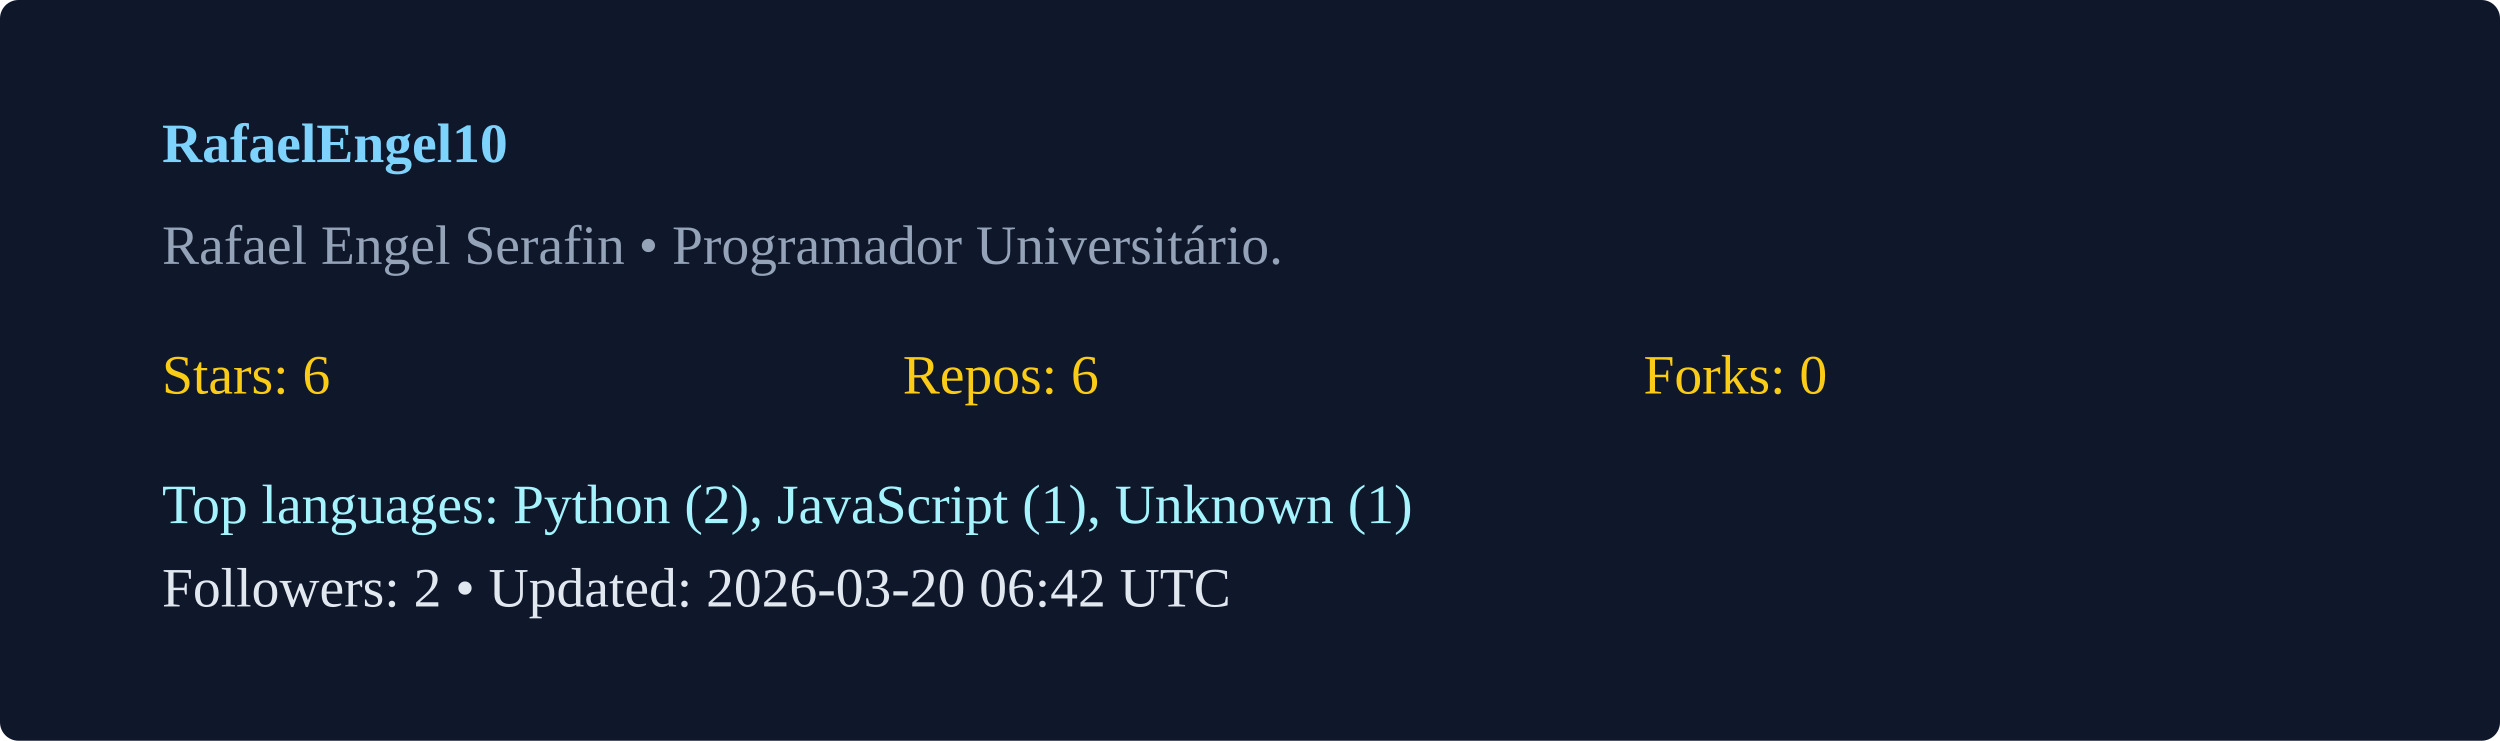
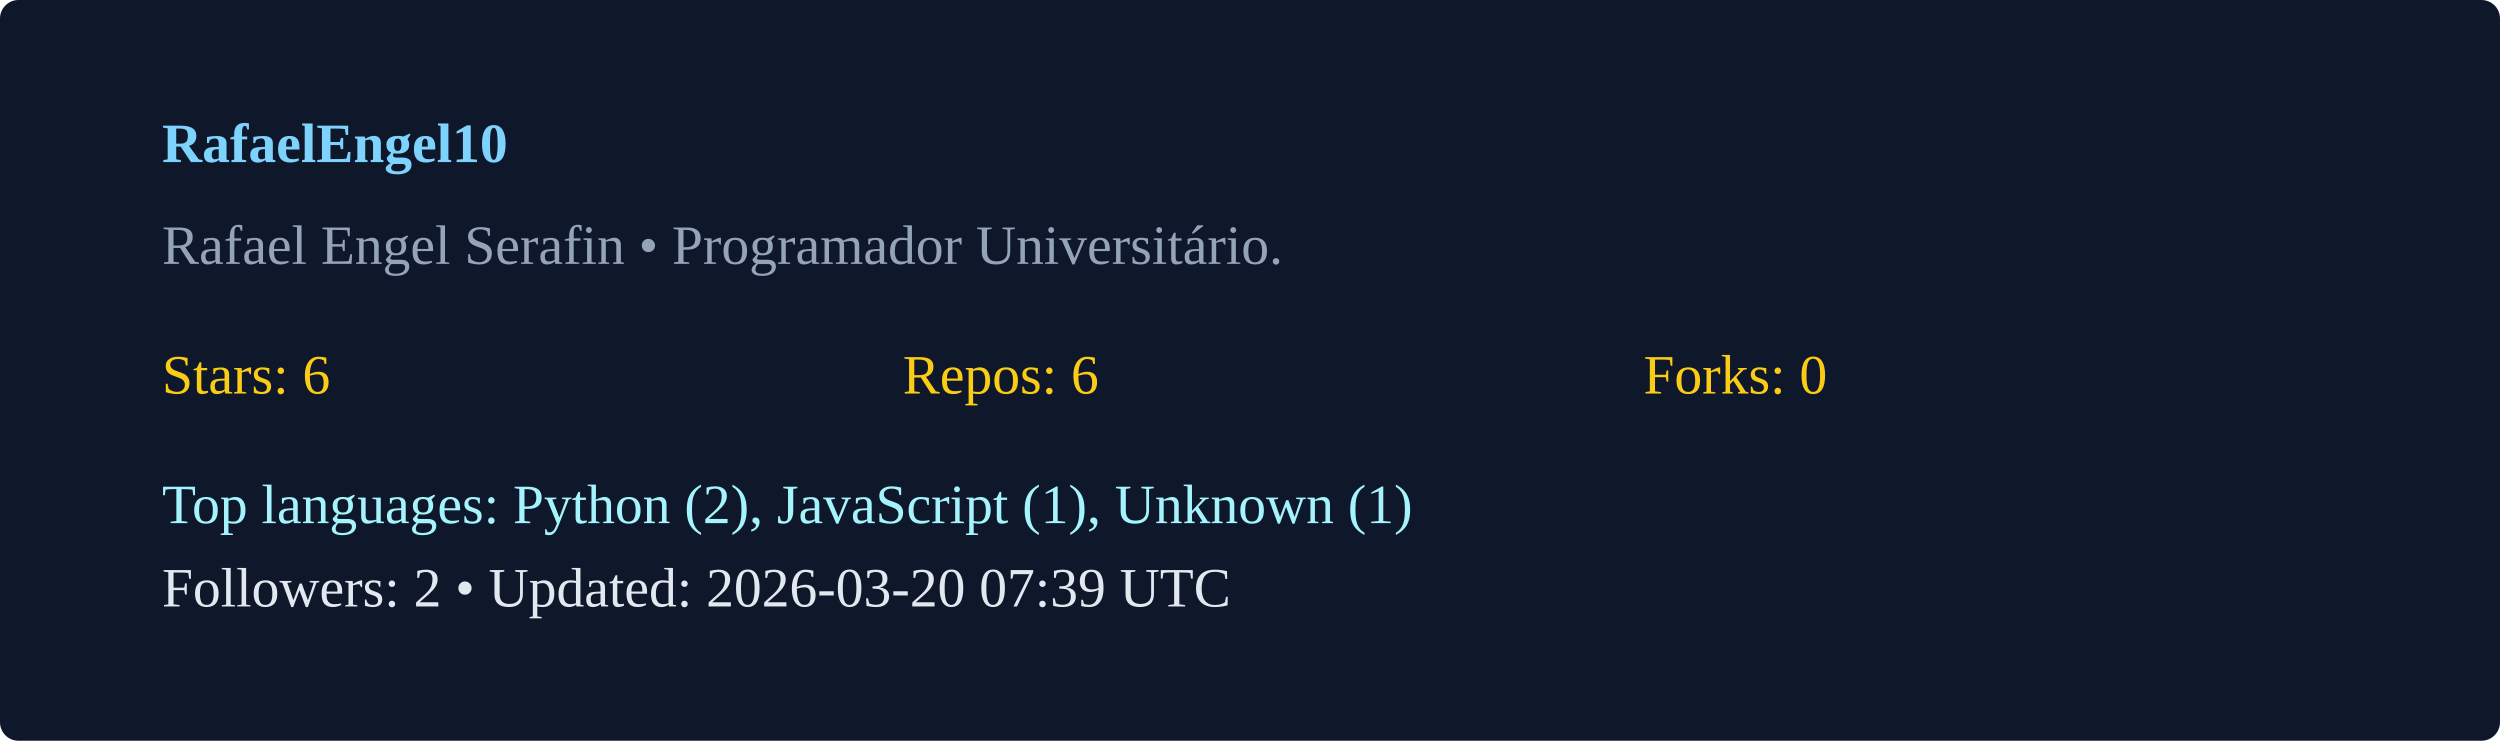
<svg xmlns="http://www.w3.org/2000/svg" width="540" height="160" viewBox="0 0 540 160">
  <rect width="100%" height="100%" rx="4" fill="#0f172a" />
  <g transform="translate(35,35)">
    <text x="0" y="0" fill="#7dd3fc" font-weight="600">RafaelEngel10</text>
    <text x="0" y="22" fill="#94a3b8">Rafael Engel Serafin  • Programador Universitário. </text>
    <g transform="translate(0,50)">
      <text x="0" y="0" fill="#facc15">Stars: 6</text>
      <text x="160" y="0" fill="#facc15">Repos: 6</text>
      <text x="320" y="0" fill="#facc15">Forks: 0</text>
      <text x="0" y="28" fill="#a5f3fc">Top languages: Python (2), JavaScript (1), Unknown (1)</text>
-       <text x="0" y="46" fill="#e2e8f0">Followers: 2 • Updated: 2026-03-20 06:42 UTC</text>
+       <text x="0" y="46" fill="#e2e8f0">Followers: 2 • Updated: 2026-03-20 07:39 UTC</text>
    </g>
  </g>
</svg>
